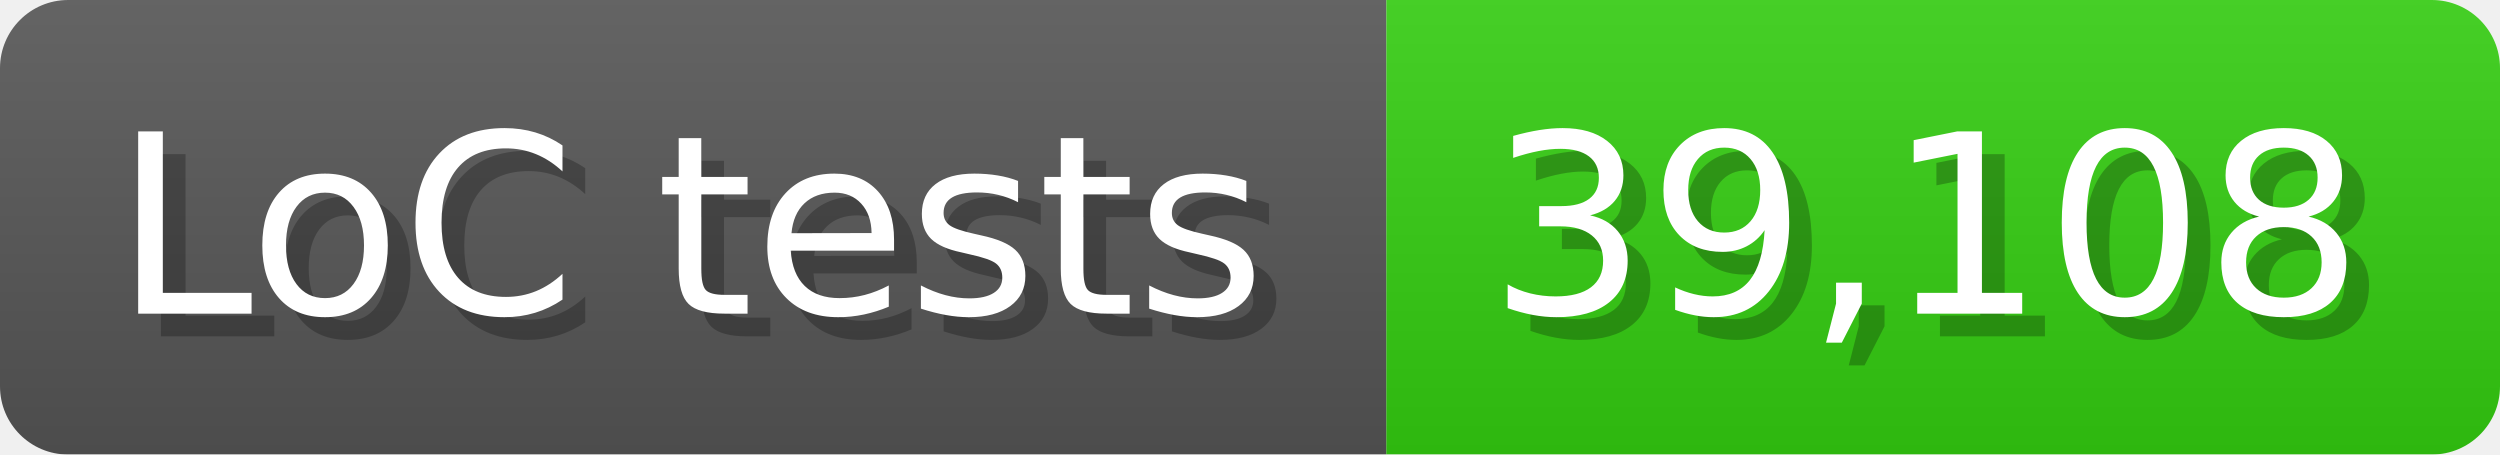
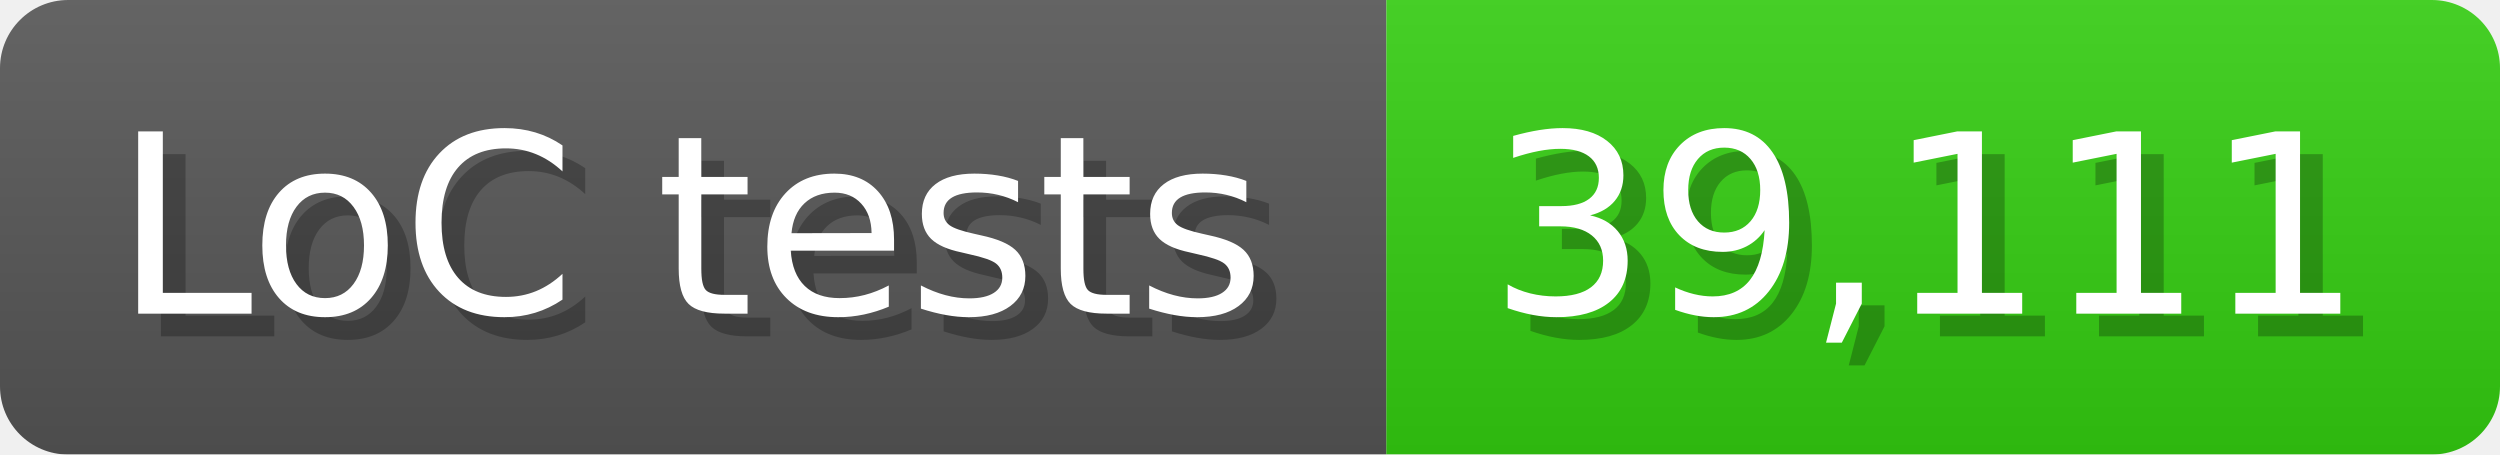
<svg xmlns="http://www.w3.org/2000/svg" width="110" height="20" viewBox="0 0 1100 200">
  <linearGradient id="a" x2="0" y2="100%">
    <stop offset="0" stop-opacity=".1" stop-color="#EEE" />
    <stop offset="1" stop-opacity=".1" />
  </linearGradient>
  <mask id="m">
    <rect width="1100" height="200" rx="30" fill="#FFF" />
  </mask>
  <g mask="url(#m)">
    <rect width="610" height="200" fill="#555" />
    <rect width="490" height="200" fill="#3C1" x="610" />
    <rect width="1100" height="200" fill="url(#a)" />
  </g>
  <g fill="#fff" text-anchor="start" font-family="Verdana,DejaVu Sans,sans-serif" font-size="110">
    <text x="60" y="148" textLength="510" fill="#000" opacity="0.25">LoC tests</text>
    <text x="50" y="138" textLength="510">LoC tests</text>
-     <text x="665" y="148" textLength="390" fill="#000" opacity="0.25">39,108</text>
-     <text x="655" y="138" textLength="390">39,108</text>
+     <text x="665" y="148" textLength="390" fill="#000" opacity="0.25">39,111</text>
+     <text x="655" y="138" textLength="390">39,111</text>
  </g>
</svg>
